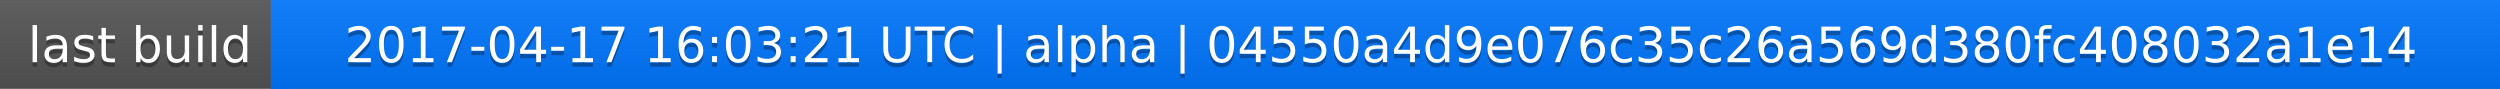
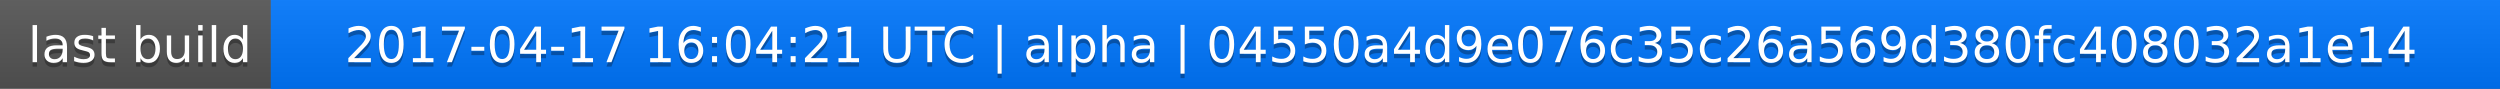
<svg xmlns="http://www.w3.org/2000/svg" width="563" height="20">
  <linearGradient id="a" x2="0" y2="100%">
    <stop offset="0" stop-color="#bbb" stop-opacity=".1" />
    <stop offset="1" stop-opacity=".1" />
  </linearGradient>
  <rect rx="0" width="563" height="20" fill="#555" />
  <rect rx="0" x="61" width="502" height="20" fill="#07f" />
  <path fill="#07f" d="M61 0h4v20h-4z" />
  <rect rx="0" width="563" height="20" fill="url(#a)" />
  <g fill="#fff" text-anchor="middle" font-family="DejaVu Sans,Verdana,Geneva,sans-serif" font-size="11">
    <text x="31.5" y="15" fill="#010101" fill-opacity=".3">last build</text>
    <text x="31.5" y="14">last build</text>
-     <text x="311" y="15" fill="#010101" fill-opacity=".3">2017-04-17 16:03:21 UTC | alpha | 04550a4d9e076c35c26a569d380fc408032a1e14</text>
-     <text x="311" y="14">2017-04-17 16:03:21 UTC | alpha | 04550a4d9e076c35c26a569d380fc408032a1e14</text>
+     <text x="311" y="15" fill="#010101" fill-opacity=".3">2017-04-17 16:04:21 UTC | alpha | 04550a4d9e076c35c26a569d380fc408032a1e14</text>
+     <text x="311" y="14">2017-04-17 16:04:21 UTC | alpha | 04550a4d9e076c35c26a569d380fc408032a1e14</text>
  </g>
</svg>
